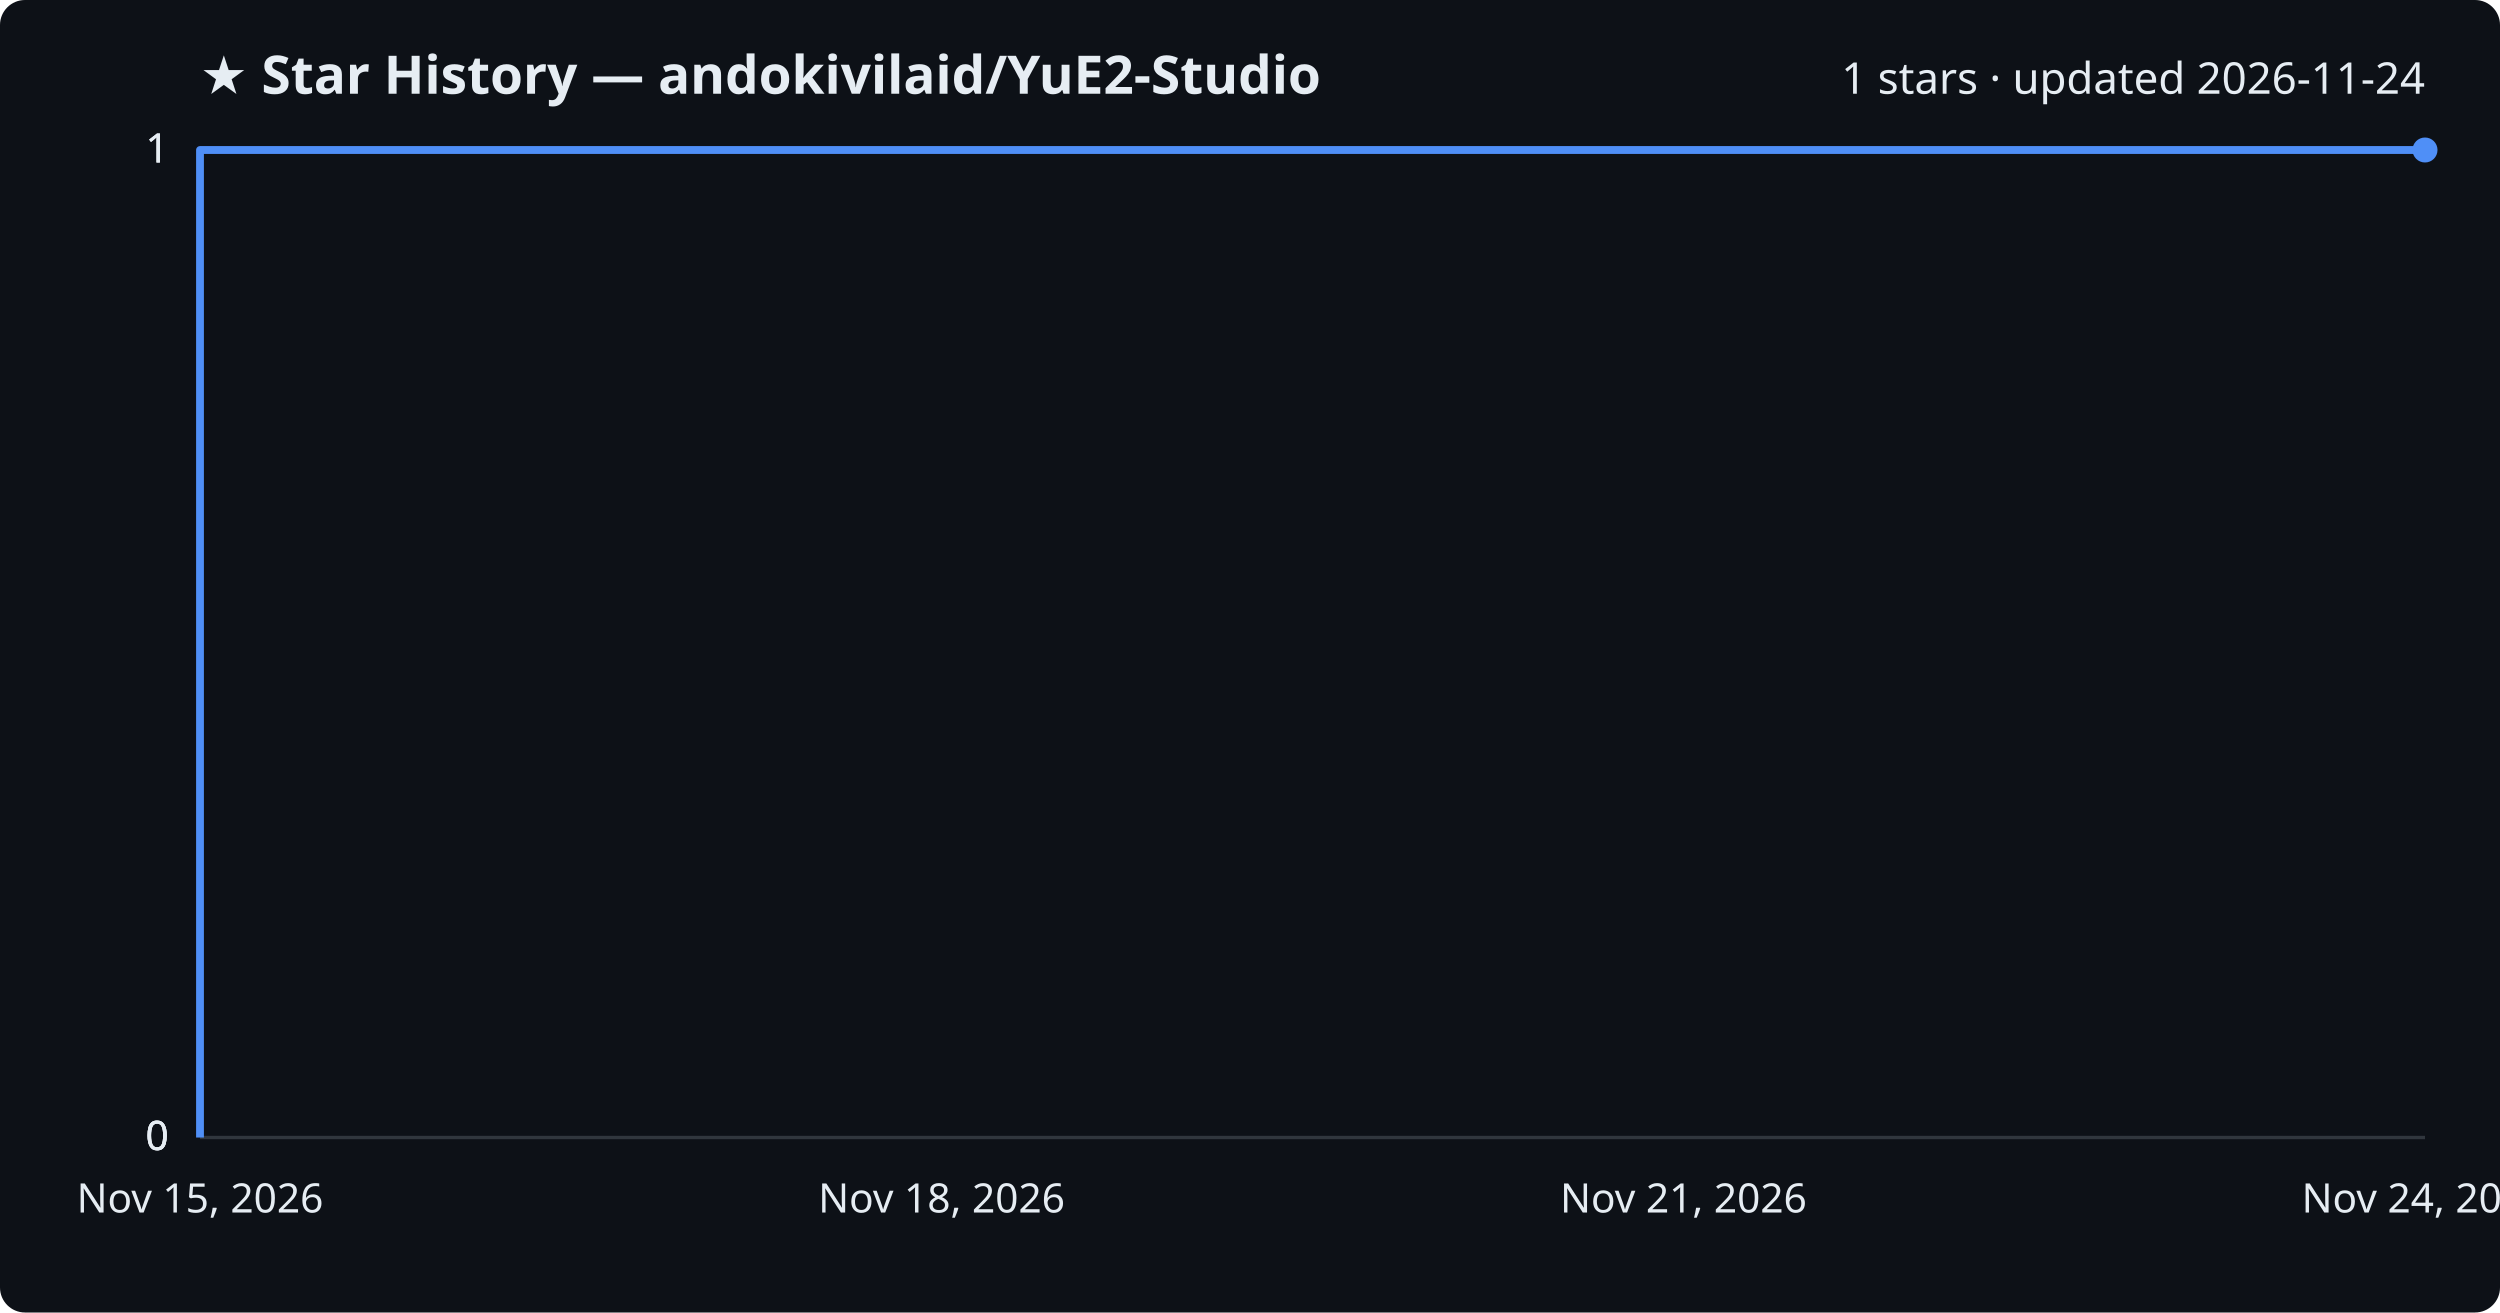
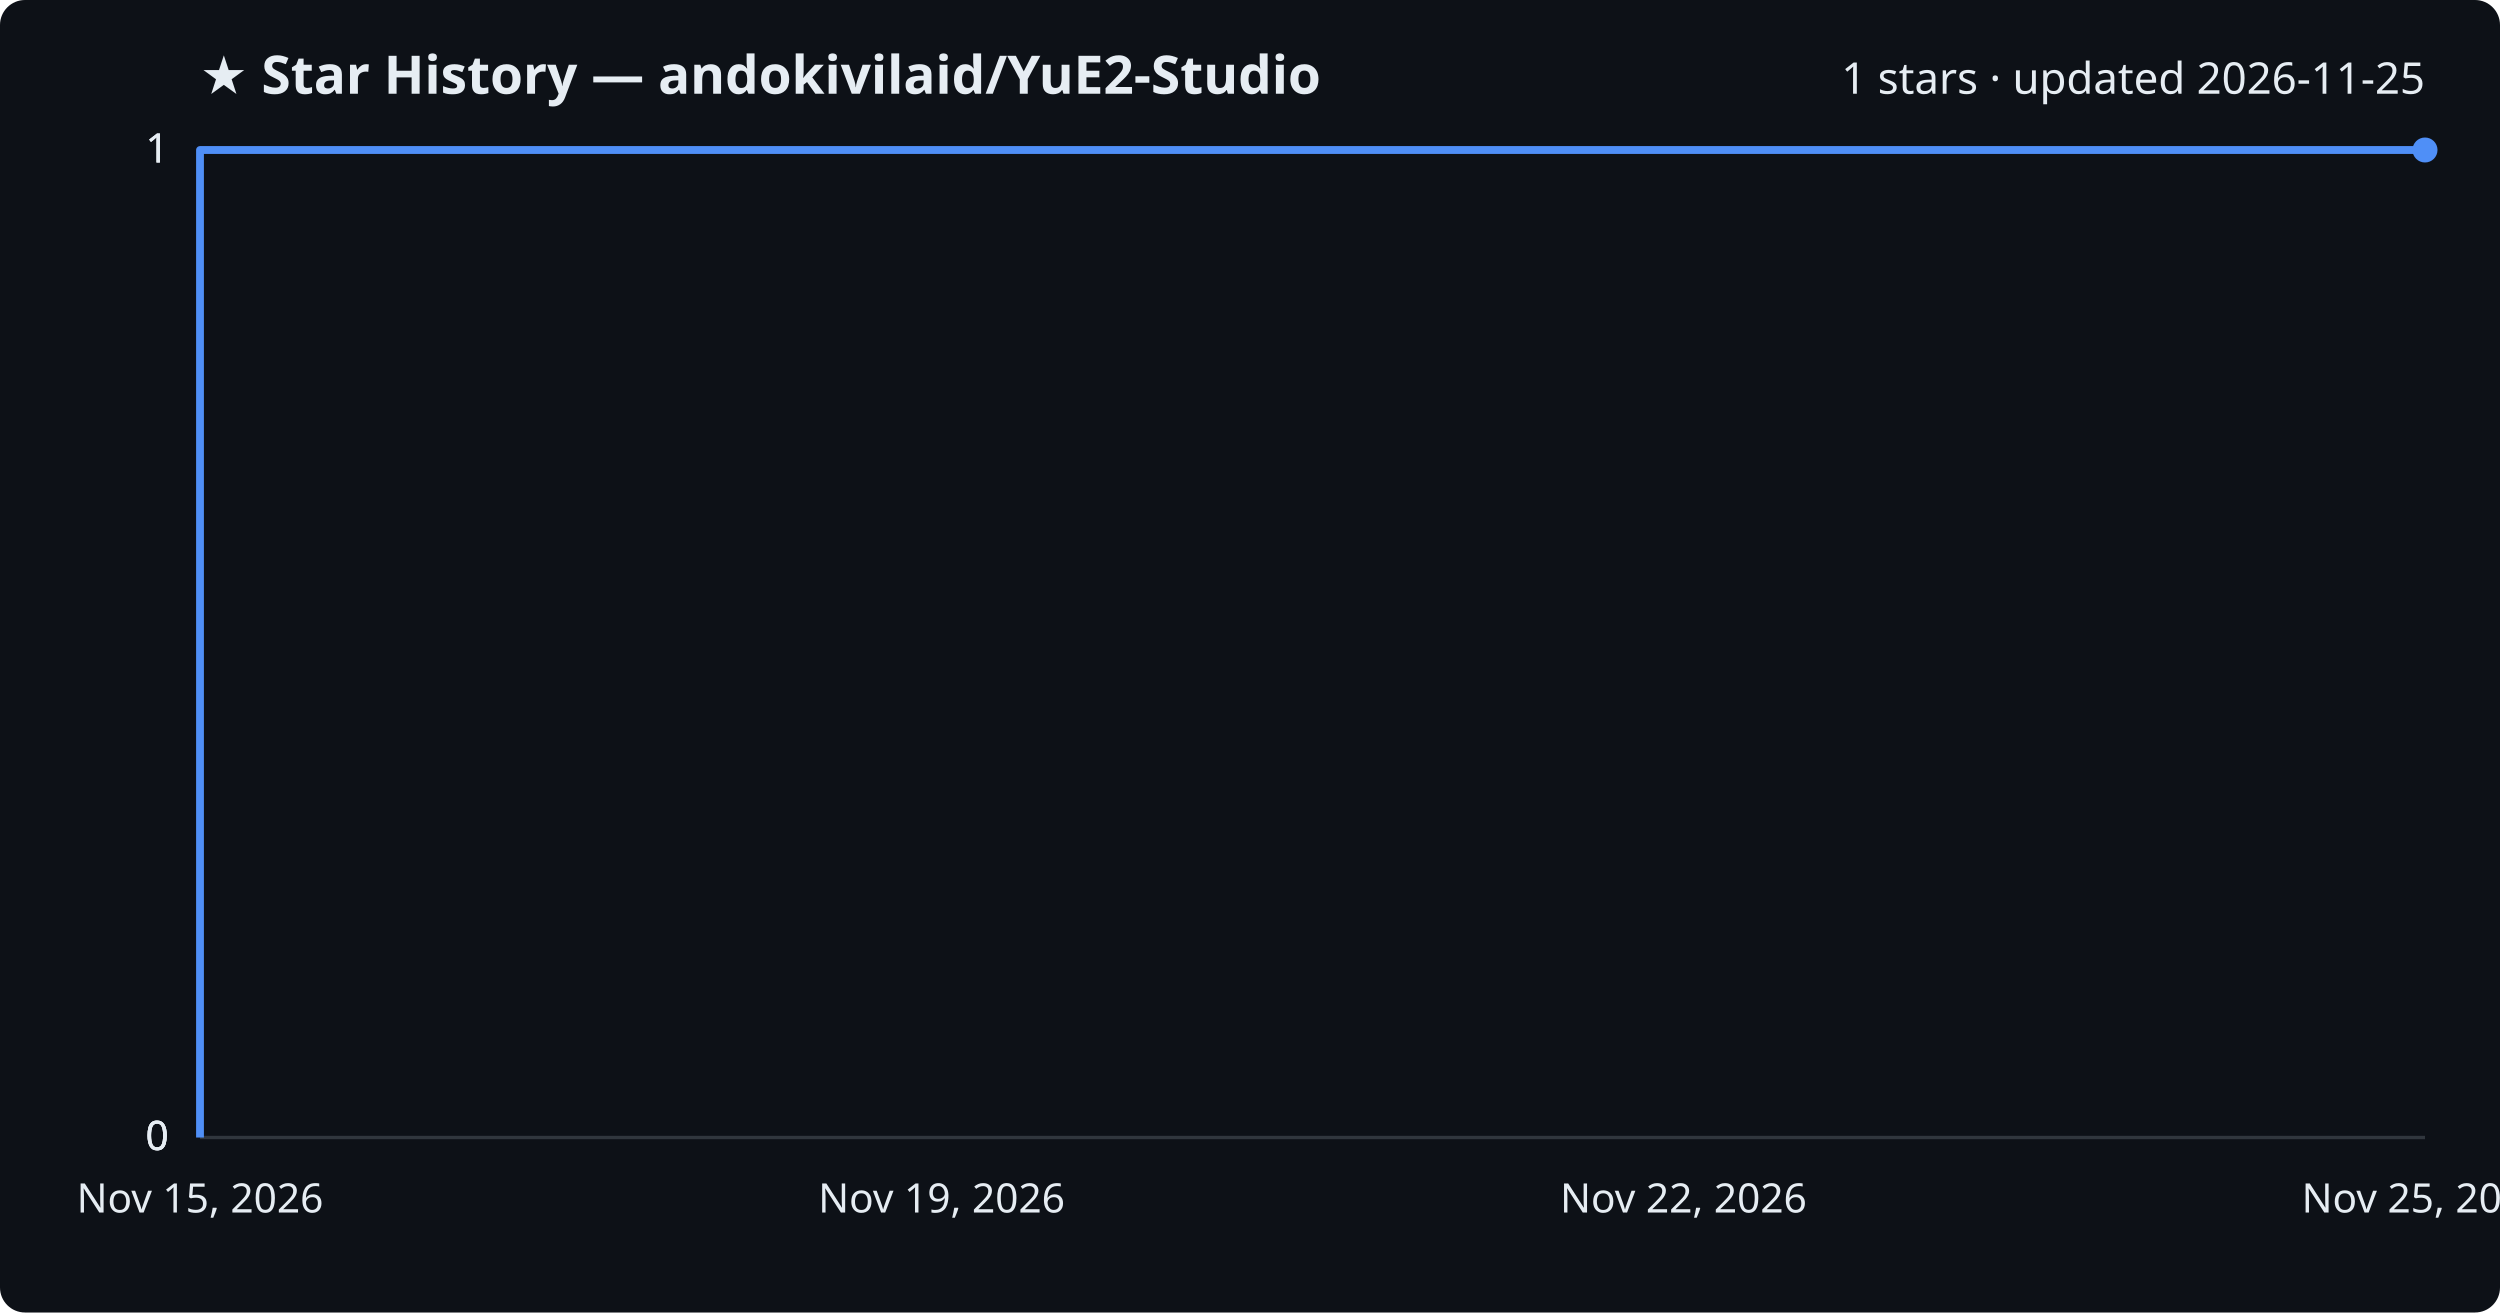
<svg xmlns="http://www.w3.org/2000/svg" viewBox="0 0 800 420" font-family="Segoe UI, sans-serif">
  <rect width="800" height="420" fill="#0d1117" rx="8" />
  <text x="64" y="30" fill="#e6edf3" font-size="17" font-weight="700">★ Star History — andokivilaid/YuE2-Studio</text>
-   <text x="776" y="30" fill="#e6edf3" font-size="14" text-anchor="end">1 stars · updated 2026-11-24</text>
+   <text x="776" y="30" fill="#e6edf3" font-size="14" text-anchor="end">1 stars · updated 2026-11-25</text>
  <line x1="64" y1="364.0" x2="776" y2="364.0" stroke="#30363d" stroke-width="1" />
  <text x="54" y="368.0" fill="#e6edf3" font-size="13" text-anchor="end">0</text>
  <line x1="64" y1="364.0" x2="776" y2="364.0" stroke="#30363d" stroke-width="1" />
  <text x="54" y="368.0" fill="#e6edf3" font-size="13" text-anchor="end">0</text>
  <line x1="64" y1="364.0" x2="776" y2="364.0" stroke="#30363d" stroke-width="1" />
  <text x="54" y="368.0" fill="#e6edf3" font-size="13" text-anchor="end">0</text>
  <line x1="64" y1="48.0" x2="776" y2="48.0" stroke="#30363d" stroke-width="1" />
  <text x="54" y="52.0" fill="#e6edf3" font-size="13" text-anchor="end">1</text>
  <line x1="64" y1="48.0" x2="776" y2="48.0" stroke="#30363d" stroke-width="1" />
  <text x="54" y="52.0" fill="#e6edf3" font-size="13" text-anchor="end">1</text>
  <path d="M64.0,364.0 L64.0,48.0 L776.0,48.0" fill="none" stroke="#4f8ff7" stroke-width="2.5" stroke-linejoin="round" />
  <circle cx="776.0" cy="48.0" r="4" fill="#4f8ff7" />
  <text x="64.0" y="388" fill="#e6edf3" font-size="13" text-anchor="middle">Nov 15, 2026</text>
-   <text x="301.3" y="388" fill="#e6edf3" font-size="13" text-anchor="middle">Nov 18, 2026</text>
-   <text x="538.7" y="388" fill="#e6edf3" font-size="13" text-anchor="middle">Nov 21, 2026</text>
-   <text x="776.0" y="388" fill="#e6edf3" font-size="13" text-anchor="middle">Nov 24, 2026</text>
+   <text x="301.3" y="388" fill="#e6edf3" font-size="13" text-anchor="middle">Nov 19, 2026</text>
+   <text x="538.7" y="388" fill="#e6edf3" font-size="13" text-anchor="middle">Nov 22, 2026</text>
+   <text x="776.0" y="388" fill="#e6edf3" font-size="13" text-anchor="middle">Nov 25, 2026</text>
</svg>
